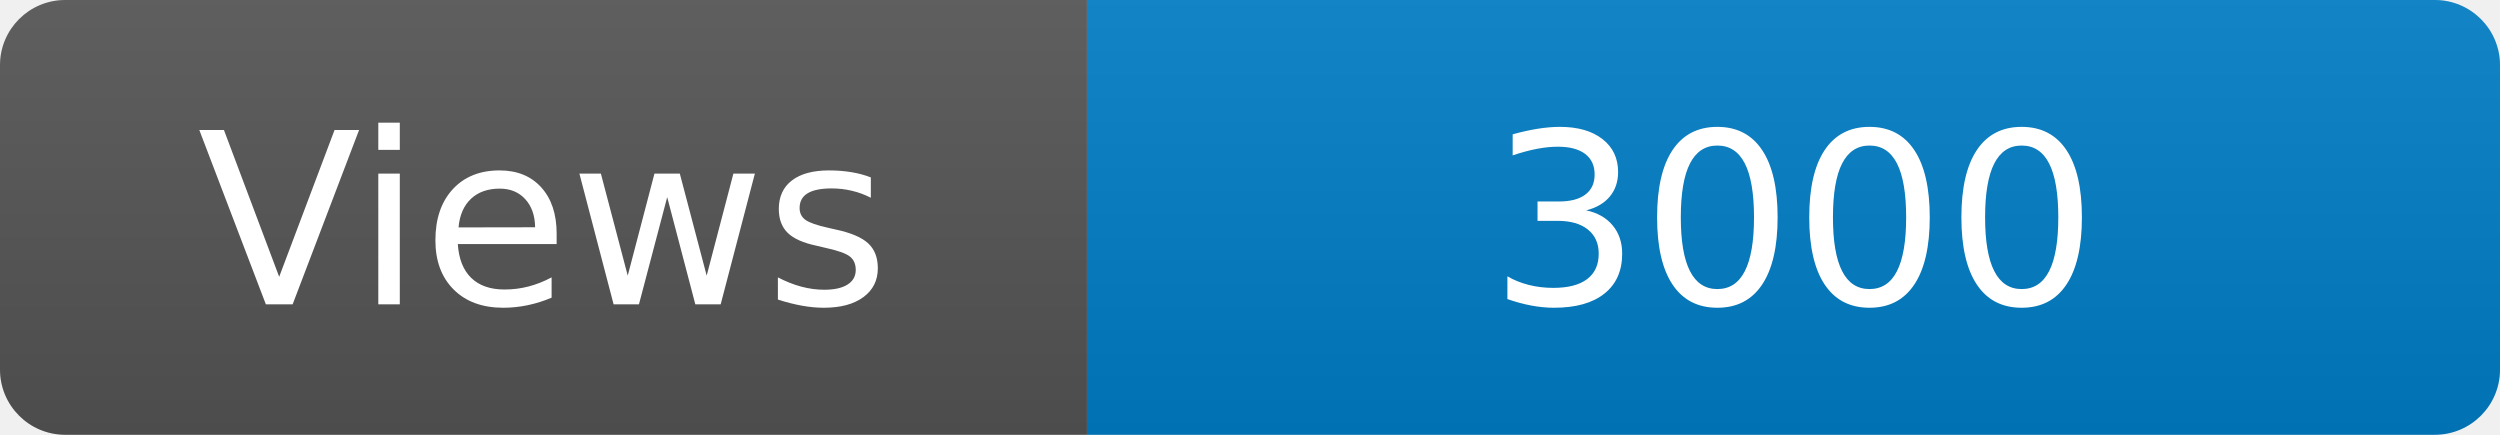
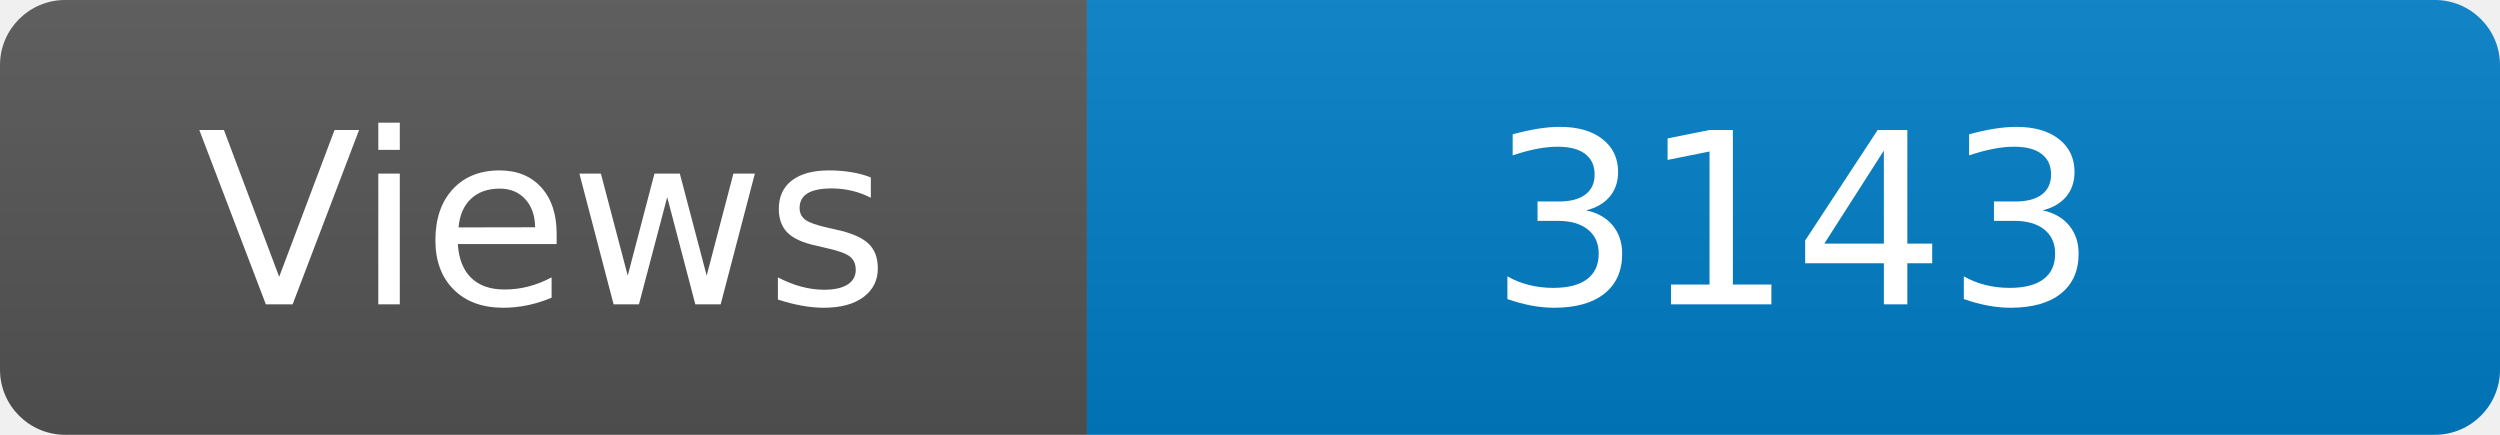
<svg xmlns="http://www.w3.org/2000/svg" width="115" height="20" role="img" aria-label="Maintained?: yes">
  <linearGradient id="s" x2="0" y2="100%">
    <stop offset="0" stop-color="#bbb" stop-opacity=".1" />
    <stop offset="1" stop-opacity=".1" />
  </linearGradient>
  <clipPath id="r">
    <rect width="115" height="20" rx="3" fill="#fff" />
  </clipPath>
  <g clip-path="url(#r)">
    <rect width="50" height="20" fill="#555" />
    <rect x="50" width="160" height="20" fill="#007ec6" />
    <rect width="115" height="20" fill="url(#s)" />
  </g>
  <g fill="#fff" text-anchor="middle" font-family="Verdana,Geneva,DejaVu Sans,sans-serif" font-size="110">
    <text x="250" y="140" transform="scale(.1)" fill="#fff">Views</text>
-     <text x="825" y="140" transform="scale(.1)" fill="#fff">3000</text>
+     <text x="825" y="140" transform="scale(.1)" fill="#fff">3143</text>
  </g>
</svg>
